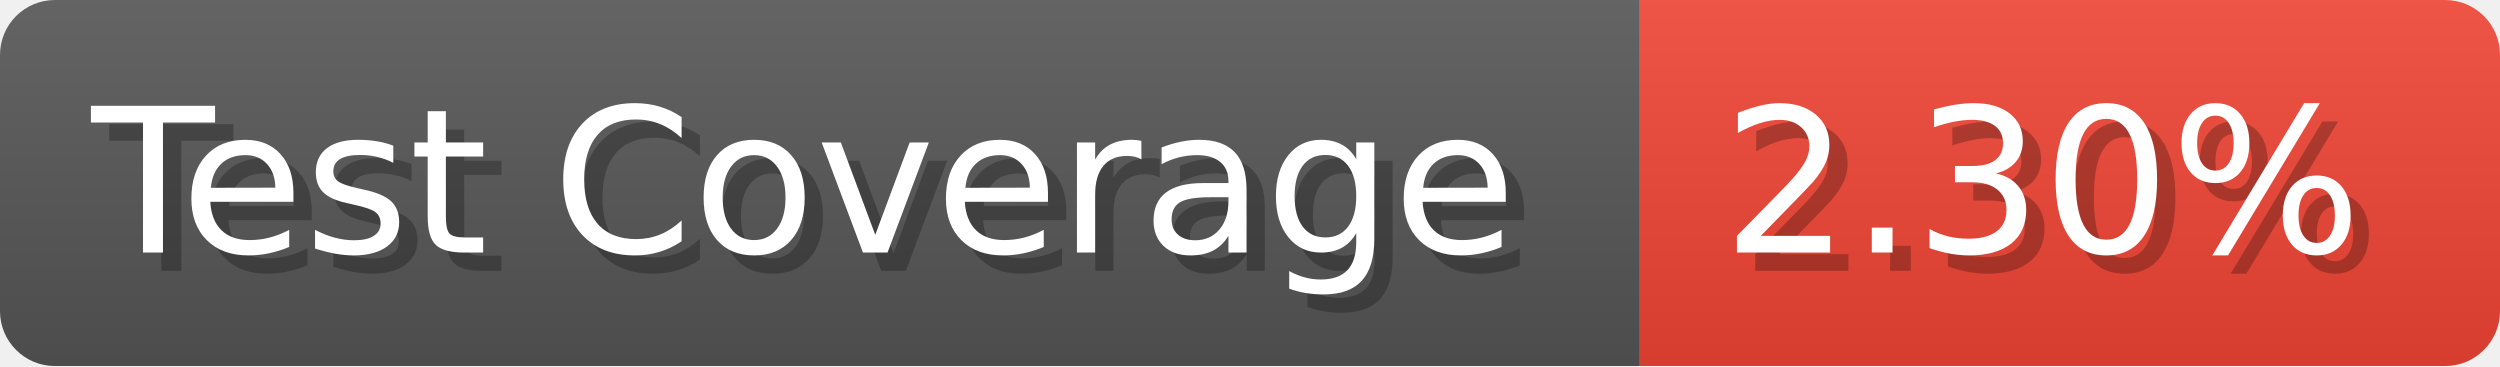
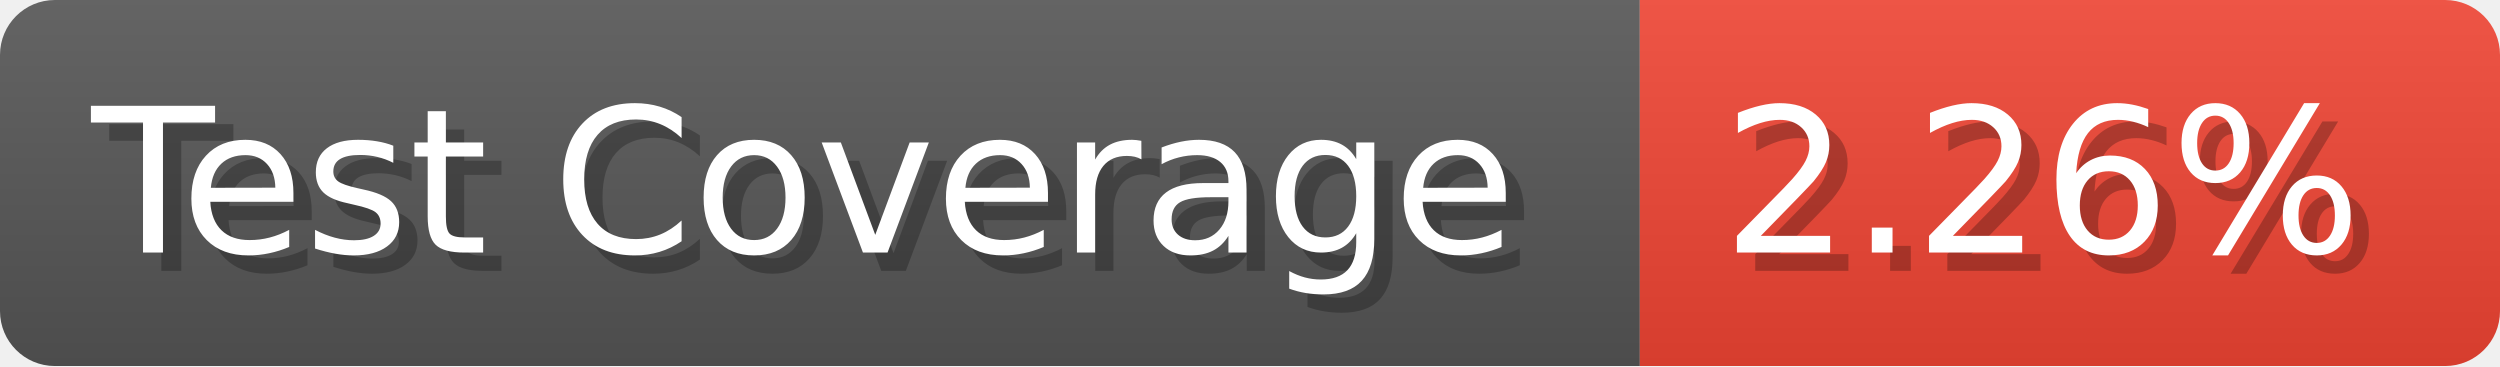
- <svg xmlns="http://www.w3.org/2000/svg" width="136.6" height="20" viewBox="0 0 1366 200" role="img" aria-label="Test Coverage: 2.30%">
+ <svg xmlns="http://www.w3.org/2000/svg" width="136.6" height="20" viewBox="0 0 1366 200" role="img" aria-label="Test Coverage: 2.26%">
  <linearGradient id="a" x2="0" y2="100%">
    <stop offset="0" stop-opacity=".1" stop-color="#EEE" />
    <stop offset="1" stop-opacity=".1" />
  </linearGradient>
  <mask id="m">
    <rect width="1366" height="200" rx="30" fill="#FFF" />
  </mask>
  <g mask="url(#m)">
    <rect width="896" height="200" fill="#555" />
    <rect width="470" height="200" fill="#E43" x="896" />
    <rect width="1366" height="200" fill="url(#a)" />
  </g>
  <g aria-hidden="true" fill="#fff" text-anchor="start" font-family="Verdana,DejaVu Sans,sans-serif" font-size="110">
    <text x="60" y="148" textLength="796" fill="#000" opacity="0.25">Test Coverage</text>
    <text x="50" y="138" textLength="796">Test Coverage</text>
-     <text x="951" y="148" textLength="370" fill="#000" opacity="0.25">2.30%</text>
-     <text x="941" y="138" textLength="370">2.30%</text>
+     <text x="951" y="148" textLength="370" fill="#000" opacity="0.25">2.26%</text>
+     <text x="941" y="138" textLength="370">2.26%</text>
  </g>
</svg>
